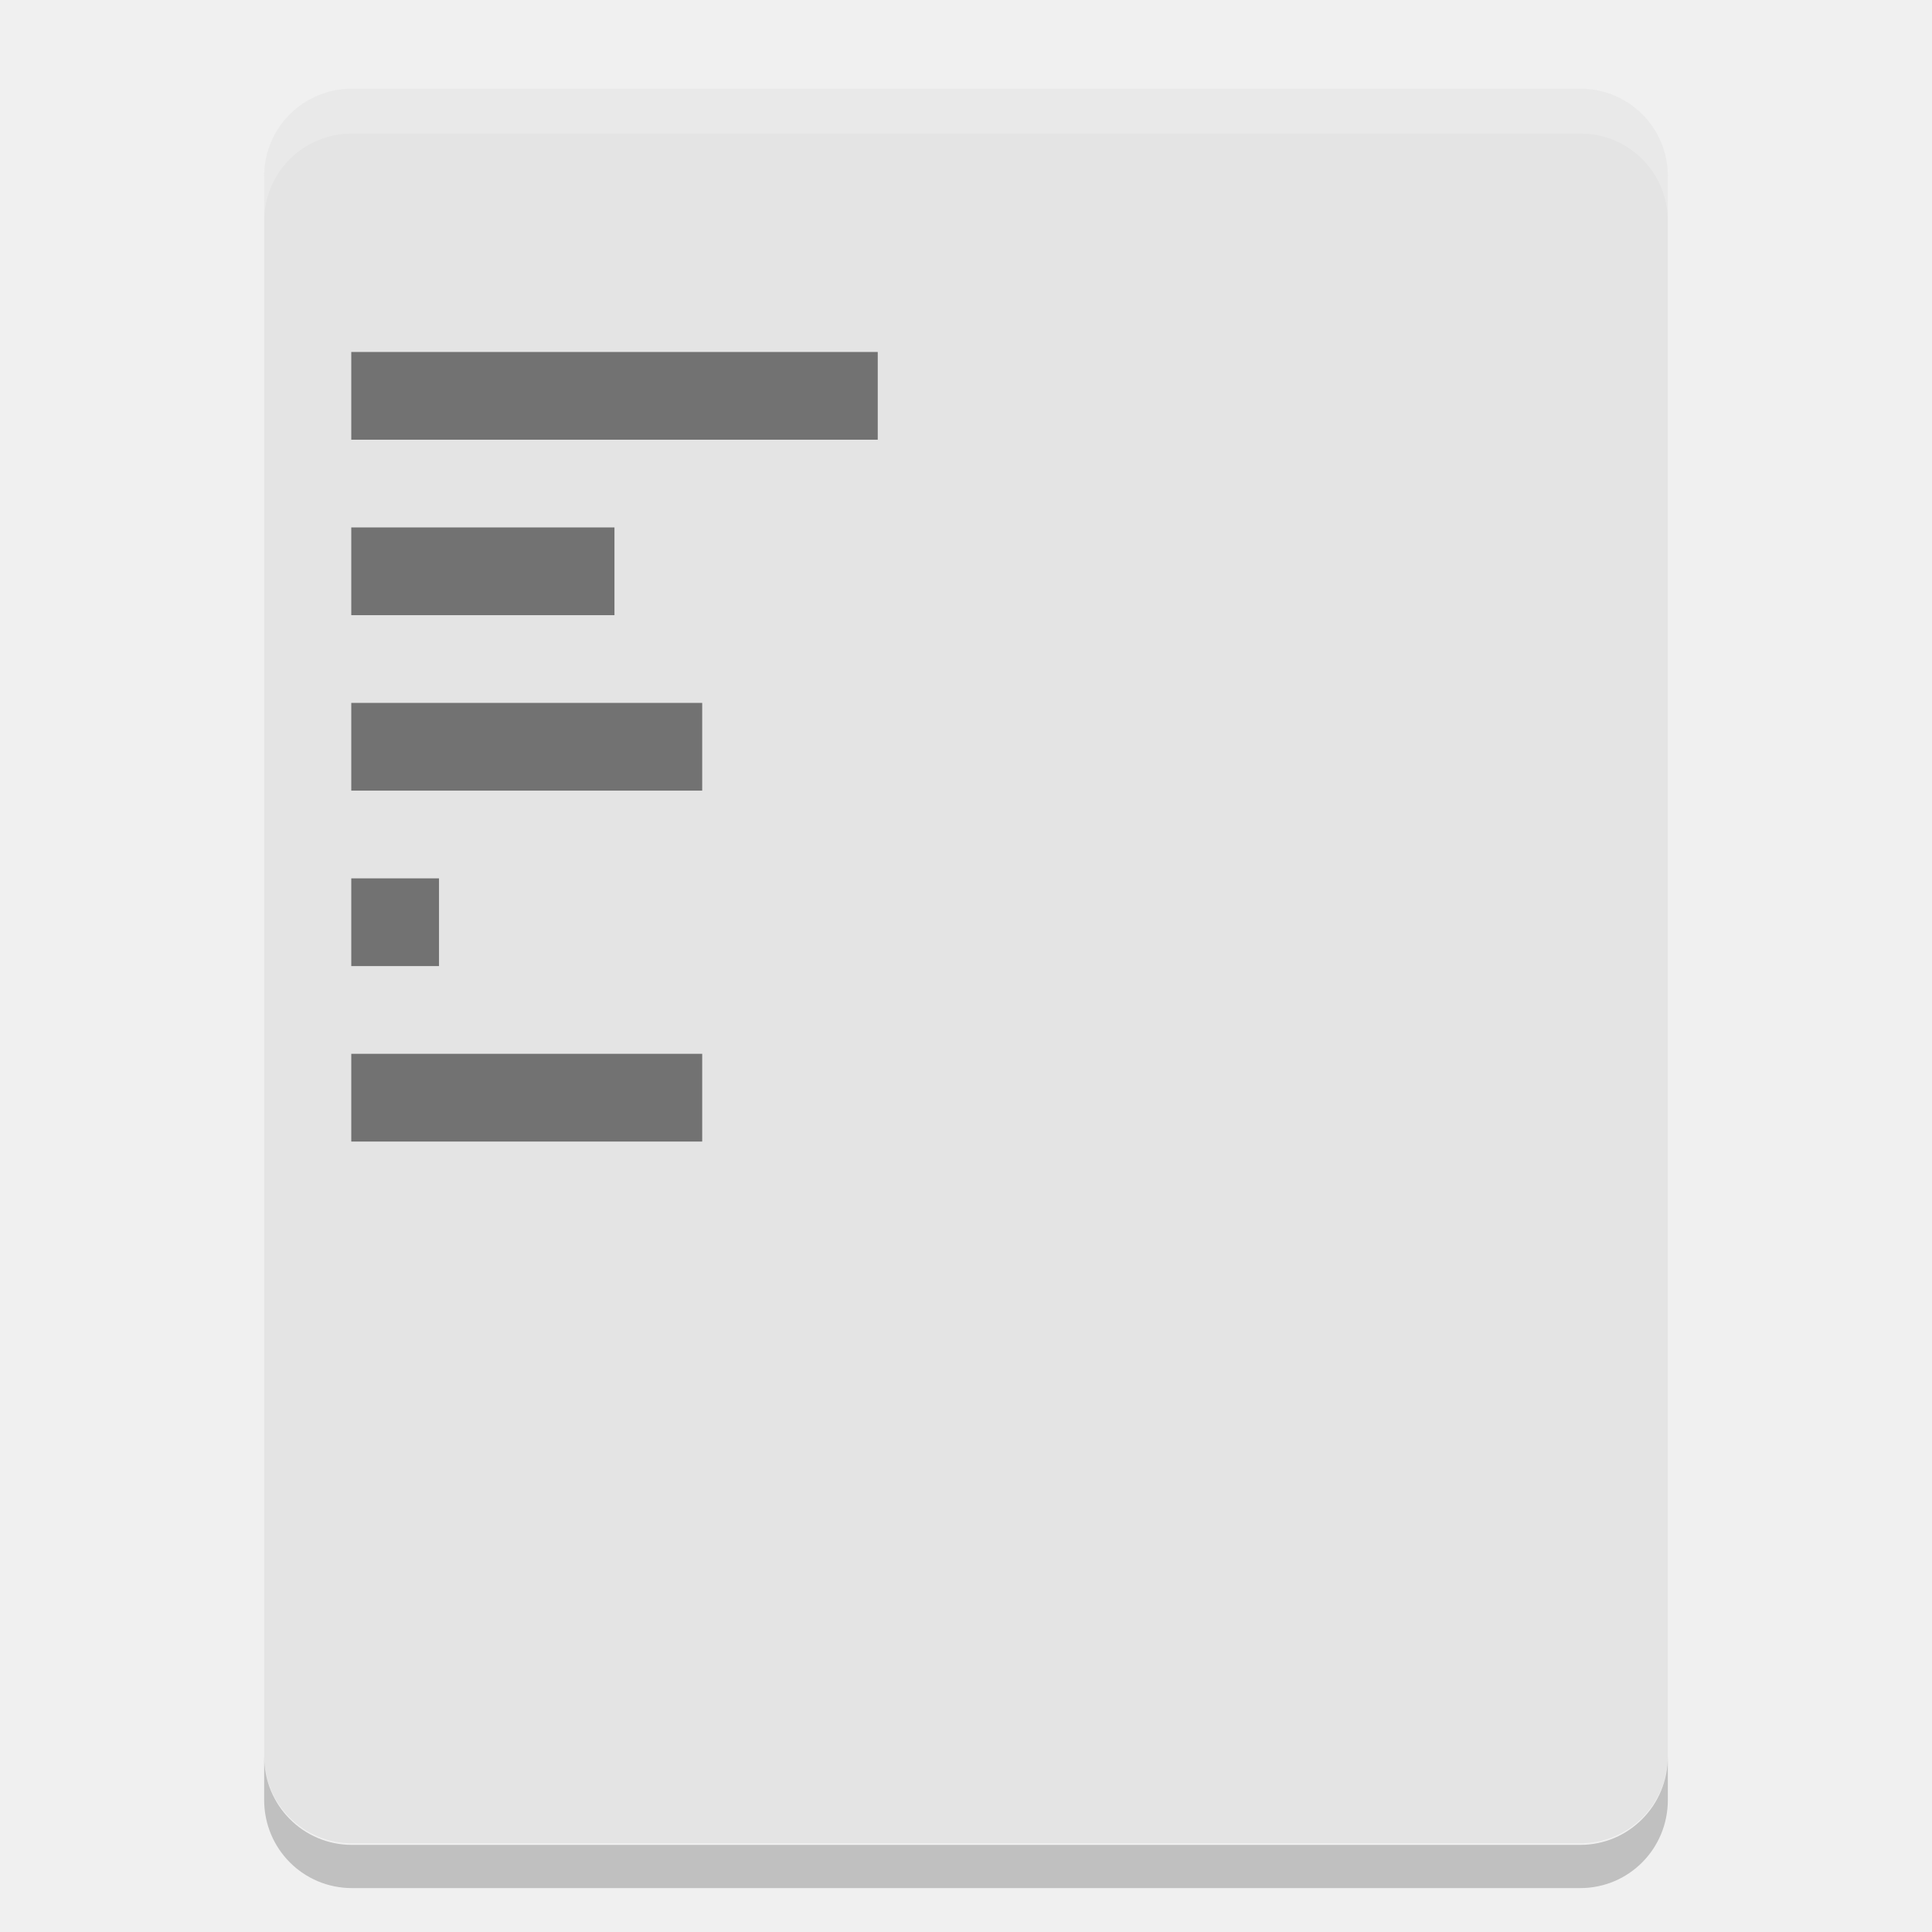
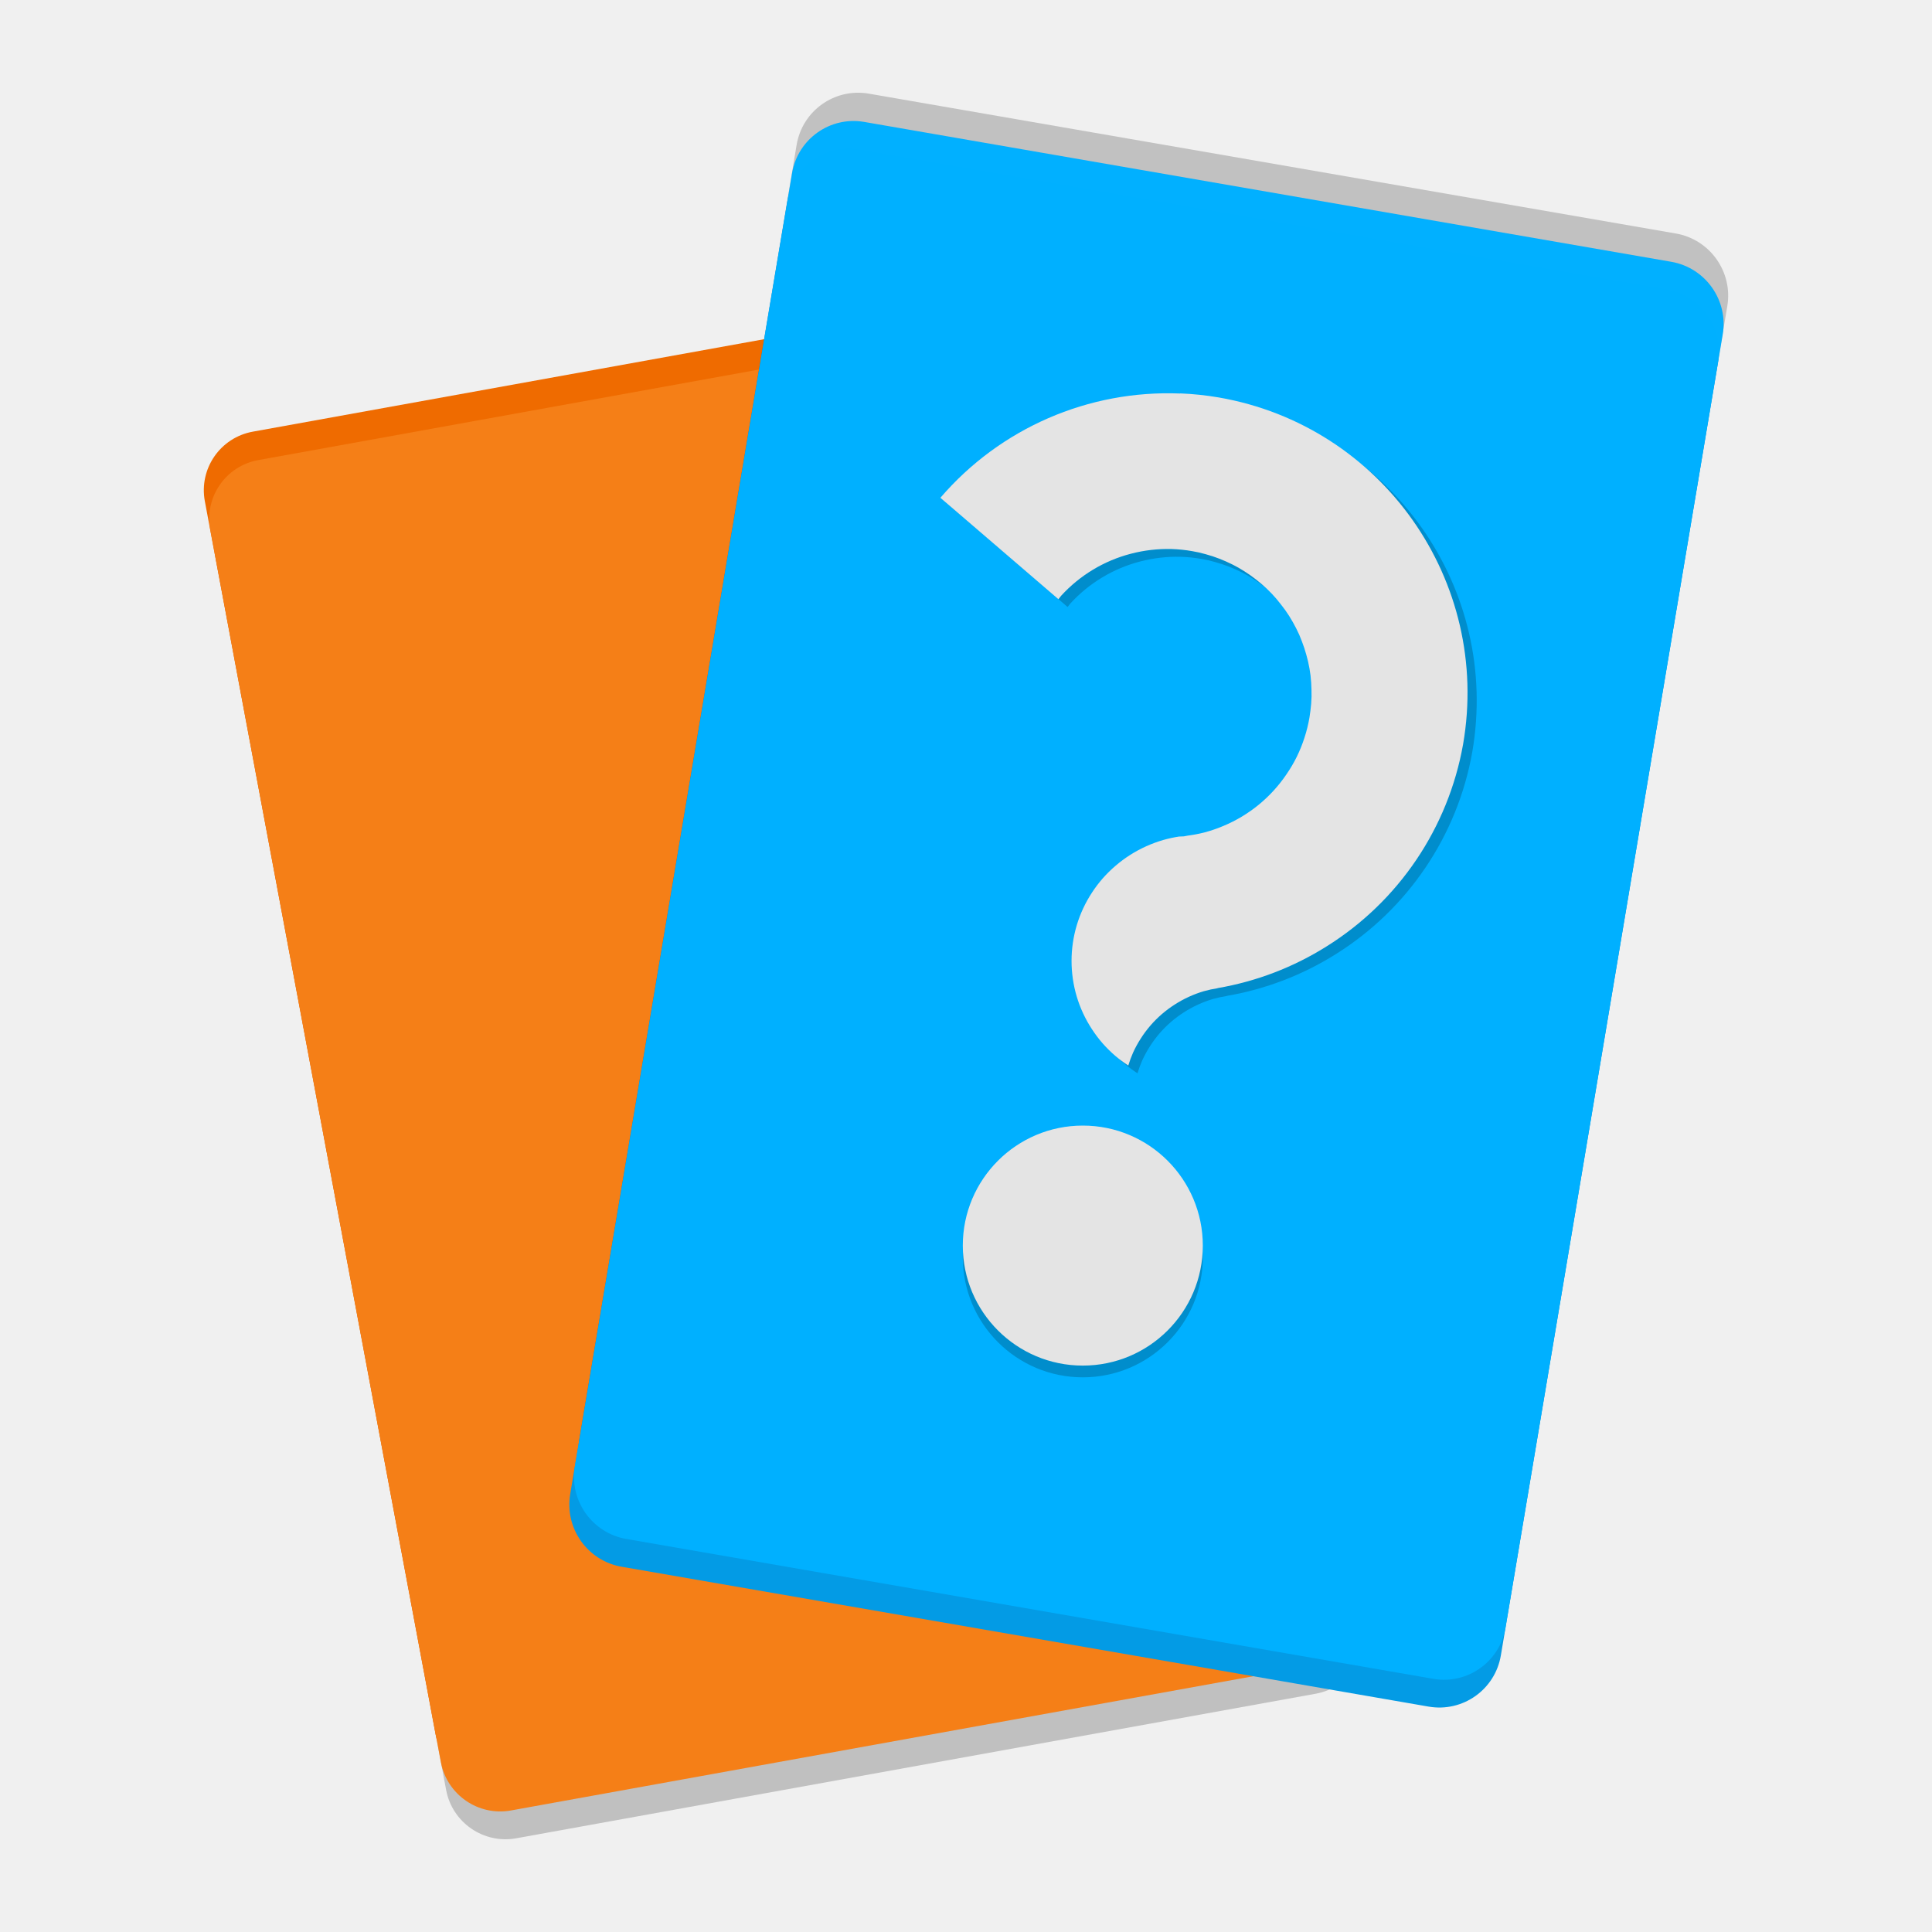
<svg xmlns="http://www.w3.org/2000/svg" width="22" height="22" version="1">
-   <path fill="#e4e4e4" d="m4.008 1.01c-0.554 0-1 0.445-1 0.998v17.984c0 0.554 0.446 0.998 1 0.998h13.986c0.554 0 0.998-0.444 0.998-0.998v-17.984c0-0.554-0.444-0.998-0.998-0.998h-13.986z" />
-   <path opacity=".2" d="m3.008 20.002v0.494c0 0.557 0.446 1.004 1 1.004h13.986c0.553 0 0.998-0.447 0.998-1.004v-0.494c0 0.557-0.445 1.006-0.998 1.006h-13.986c-0.554 0-1-0.449-1-1.006z" />
-   <path opacity=".5" d="m4 4.008v0.999h5.995v-0.999h-5.995zm0 1.998v0.999h2.997v-0.999h-2.997zm0 1.998v0.999h3.996v-0.999h-3.996zm0 1.998v0.999h0.999v-0.999h-0.999zm0 1.998v0.999h3.996v-0.999h-3.996z" />
-   <path fill="#fff" opacity=".2" d="m4.008 1.01c-0.554 0-1 0.445-1 0.998v0.51c0-0.553 0.446-0.998 1-0.998h13.986c0.554 0 0.998 0.445 0.998 0.998v-0.51c0-0.553-0.444-0.998-0.998-0.998h-13.986z" />
+   <g transform="matrix(.3416287 0 0 .3416287 .0314437 .07036441)">
+     <rect transform="matrix(.9840415 -.1779391 .1839203 .9829412 0 0)" x="3.591" y="17.348" width="31.083" height="45.792" ry="2" style="fill-opacity:.201" />
+     <rect transform="matrix(.9840415 -.1779391 .1839203 .9829412 0 0)" x="3.586" y="15.439" width="31.083" height="45.792" ry="2" style="fill:#ef6b00" />
+     <rect transform="matrix(.9840415 -.1779391 .1839203 .9829412 0 0)" x="3.589" y="16.404" width="31.083" height="45.792" ry="2" style="fill:#f57f17" />
+     <rect transform="matrix(-.9853123 -.1707621 -.1656393 .9861864 0 0)" x="-58.345" y="-2.057" width="31.483" height="47.894" ry="2.092" style="fill-opacity:.199" />
+     <rect transform="matrix(-.9853123 -.1707621 -.1656393 .9861864 0 0)" x="-58.351" y="-.163" width="31.483" height="47.894" ry="2.092" style="fill:#039be5" />
+     <rect transform="matrix(-.9853123 -.1707621 -.1656393 .9861864 0 0)" x="-58.351" y="-1.102" width="31.483" height="47.894" ry="2.092" style="fill-opacity:.996;fill:#00b0ff" />
+     <circle cx="36" cy="41.703" r="4" style="fill-opacity:.2" />
+     <circle cx="36" cy="41.312" r="4" style="fill:#e4e4e4" />
+     <path d="m39.553 13.17a10 10 0 0 0-7.994 3.475l3.934 3.381a4.805 4.805 0 0 1 0.094-0.119 4.805 4.805 0 0 1 0.498-0.471 4.805 4.805 0 0 1 0.561-0.395 4.805 4.805 0 0 1 0.611-0.311 4.805 4.805 0 0 1 0.648-0.219 4.805 4.805 0 0 1 0.674-0.127 4.805 4.805 0 0 1 0.686-0.031 4.805 4.805 0 0 1 0.682 0.07 4.805 4.805 0 0 1 0.232 0.045 4.805 4.805 0 0 1 0.227 0.059 4.805 4.805 0 0 1 0.227 0.068 4.805 4.805 0 0 1 0.223 0.08 4.805 4.805 0 0 1 0.217 0.09 4.805 4.805 0 0 1 0.213 0.1 4.805 4.805 0 0 1 0.209 0.111 4.805 4.805 0 0 1 0.203 0.123 4.805 4.805 0 0 1 0.195 0.131 4.805 4.805 0 0 1 0.189 0.141 4.805 4.805 0 0 1 0.182 0.148 4.805 4.805 0 0 1 0.176 0.158 4.805 4.805 0 0 1 0.166 0.166 4.805 4.805 0 0 1 0.158 0.176 4.805 4.805 0 0 1 0.148 0.184 4.805 4.805 0 0 1 0.143 0.189 4.805 4.805 0 0 1 0.131 0.195 4.805 4.805 0 0 1 0.121 0.203 4.805 4.805 0 0 1 0.111 0.207 4.805 4.805 0 0 1 0.102 0.213 4.805 4.805 0 0 1 0.088 0.219 4.805 4.805 0 0 1 0.08 0.223 4.805 4.805 0 0 1 0.068 0.225 4.805 4.805 0 0 1 0.059 0.229 4.805 4.805 0 0 1 0.047 0.232 4.805 4.805 0 0 1 0.035 0.232 4.805 4.805 0 0 1 0.021 0.234 4.805 4.805 0 0 1 0.01 0.236 4.805 4.805 0 0 1 2e-3 0.234 4.805 4.805 0 0 1-0.012 0.236 4.805 4.805 0 0 1-0.025 0.234 4.805 4.805 0 0 1-0.033 0.232 4.805 4.805 0 0 1-0.166 0.668 4.805 4.805 0 0 1-0.256 0.635 4.805 4.805 0 0 1-0.348 0.59 4.805 4.805 0 0 1-0.426 0.539 4.805 4.805 0 0 1-0.498 0.471 4.805 4.805 0 0 1-0.562 0.395 4.805 4.805 0 0 1-0.611 0.309 4.805 4.805 0 0 1-0.648 0.221 4.805 4.805 0 0 1-0.541 0.102 4.805 4.805 0 0 1-0.133 0.025 4.805 4.805 0 0 1-0.158 0.006 4.264 4.204 0 0 0-0.52 0.113 4.264 4.204 0 0 0-0.57 0.209 4.264 4.204 0 0 0-0.533 0.287 4.264 4.204 0 0 0-0.486 0.359 4.264 4.204 0 0 0-0.432 0.424 4.264 4.204 0 0 0-0.363 0.48 4.264 4.204 0 0 0-0.293 0.527 4.264 4.204 0 0 0-0.213 0.562 4.264 4.204 0 0 0-0.129 0.586 4.264 4.204 0 0 0-0.043 0.598 4.264 4.204 0 0 0 0.043 0.598 4.264 4.204 0 0 0 0.129 0.588 4.264 4.204 0 0 0 0.213 0.561 4.264 4.204 0 0 0 0.293 0.527 4.264 4.204 0 0 0 0.363 0.48 4.264 4.204 0 0 0 0.432 0.424 4.264 4.204 0 0 0 0.418 0.309 3.757 3.757 0 0 1 0.16-0.432 3.757 3.757 0 0 1 0.258-0.471 3.757 3.757 0 0 1 0.32-0.43 3.757 3.757 0 0 1 0.379-0.379 3.757 3.757 0 0 1 0.43-0.32 3.757 3.757 0 0 1 0.471-0.258 3.757 3.757 0 0 1 0.502-0.188 3.757 3.757 0 0 1 0.455-0.098v-0.004a10 10 0 0 0 3.635-1.391 10 10 0 0 0 4.549-6.734 10 10 0 0 0-8.143-11.563 10 10 0 0 0-1.281-0.135z" style="fill-opacity:.2" />
+     <path d="m39.247 12.911a10 10 0 0 0-7.994 3.475l3.934 3.381a4.805 4.805 0 0 1 0.094-0.119 4.805 4.805 0 0 1 0.498-0.471 4.805 4.805 0 0 1 0.561-0.395 4.805 4.805 0 0 1 0.611-0.311 4.805 4.805 0 0 1 0.648-0.219 4.805 4.805 0 0 1 0.674-0.127 4.805 4.805 0 0 1 0.686-0.031 4.805 4.805 0 0 1 0.682 0.07 4.805 4.805 0 0 1 0.232 0.045 4.805 4.805 0 0 1 0.227 0.059 4.805 4.805 0 0 1 0.227 0.068 4.805 4.805 0 0 1 0.223 0.08 4.805 4.805 0 0 1 0.217 0.09 4.805 4.805 0 0 1 0.213 0.1 4.805 4.805 0 0 1 0.209 0.111 4.805 4.805 0 0 1 0.203 0.123 4.805 4.805 0 0 1 0.195 0.131 4.805 4.805 0 0 1 0.189 0.141 4.805 4.805 0 0 1 0.182 0.148 4.805 4.805 0 0 1 0.176 0.158 4.805 4.805 0 0 1 0.166 0.166 4.805 4.805 0 0 1 0.158 0.176 4.805 4.805 0 0 1 0.148 0.184 4.805 4.805 0 0 1 0.143 0.189 4.805 4.805 0 0 1 0.131 0.195 4.805 4.805 0 0 1 0.121 0.203 4.805 4.805 0 0 1 0.111 0.207 4.805 4.805 0 0 1 0.102 0.213 4.805 4.805 0 0 1 0.088 0.219 4.805 4.805 0 0 1 0.08 0.223 4.805 4.805 0 0 1 0.068 0.225 4.805 4.805 0 0 1 0.059 0.229 4.805 4.805 0 0 1 0.047 0.232 4.805 4.805 0 0 1 0.035 0.232 4.805 4.805 0 0 1 0.021 0.234 4.805 4.805 0 0 1 0.01 0.236 4.805 4.805 0 0 1 2e-3 0.234 4.805 4.805 0 0 1-0.012 0.236 4.805 4.805 0 0 1-0.025 0.234 4.805 4.805 0 0 1-0.033 0.232 4.805 4.805 0 0 1-0.166 0.668 4.805 4.805 0 0 1-0.256 0.635 4.805 4.805 0 0 1-0.348 0.59 4.805 4.805 0 0 1-0.426 0.539 4.805 4.805 0 0 1-0.498 0.471 4.805 4.805 0 0 1-0.562 0.395 4.805 4.805 0 0 1-0.611 0.309 4.805 4.805 0 0 1-0.648 0.221 4.805 4.805 0 0 1-0.541 0.102 4.805 4.805 0 0 1-0.133 0.025 4.805 4.805 0 0 1-0.158 0.006 4.264 4.204 0 0 0-0.52 0.113 4.264 4.204 0 0 0-0.57 0.209 4.264 4.204 0 0 0-0.533 0.287 4.264 4.204 0 0 0-0.486 0.359 4.264 4.204 0 0 0-0.432 0.424 4.264 4.204 0 0 0-0.363 0.48 4.264 4.204 0 0 0-0.293 0.527 4.264 4.204 0 0 0-0.213 0.562 4.264 4.204 0 0 0-0.129 0.586 4.264 4.204 0 0 0-0.043 0.598 4.264 4.204 0 0 0 0.043 0.598 4.264 4.204 0 0 0 0.129 0.588 4.264 4.204 0 0 0 0.213 0.561 4.264 4.204 0 0 0 0.293 0.527 4.264 4.204 0 0 0 0.363 0.48 4.264 4.204 0 0 0 0.432 0.424 4.264 4.204 0 0 0 0.418 0.309 3.757 3.757 0 0 1 0.16-0.432 3.757 3.757 0 0 1 0.258-0.471 3.757 3.757 0 0 1 0.32-0.43 3.757 3.757 0 0 1 0.379-0.379 3.757 3.757 0 0 1 0.43-0.32 3.757 3.757 0 0 1 0.471-0.258 3.757 3.757 0 0 1 0.502-0.188 3.757 3.757 0 0 1 0.455-0.098v-0.004a10 10 0 0 0 3.635-1.391 10 10 0 0 0 4.549-6.734 10 10 0 0 0-8.143-11.563 10 10 0 0 0-1.281-0.135z" style="fill:#e4e4e4" />
+   </g>
</svg>
